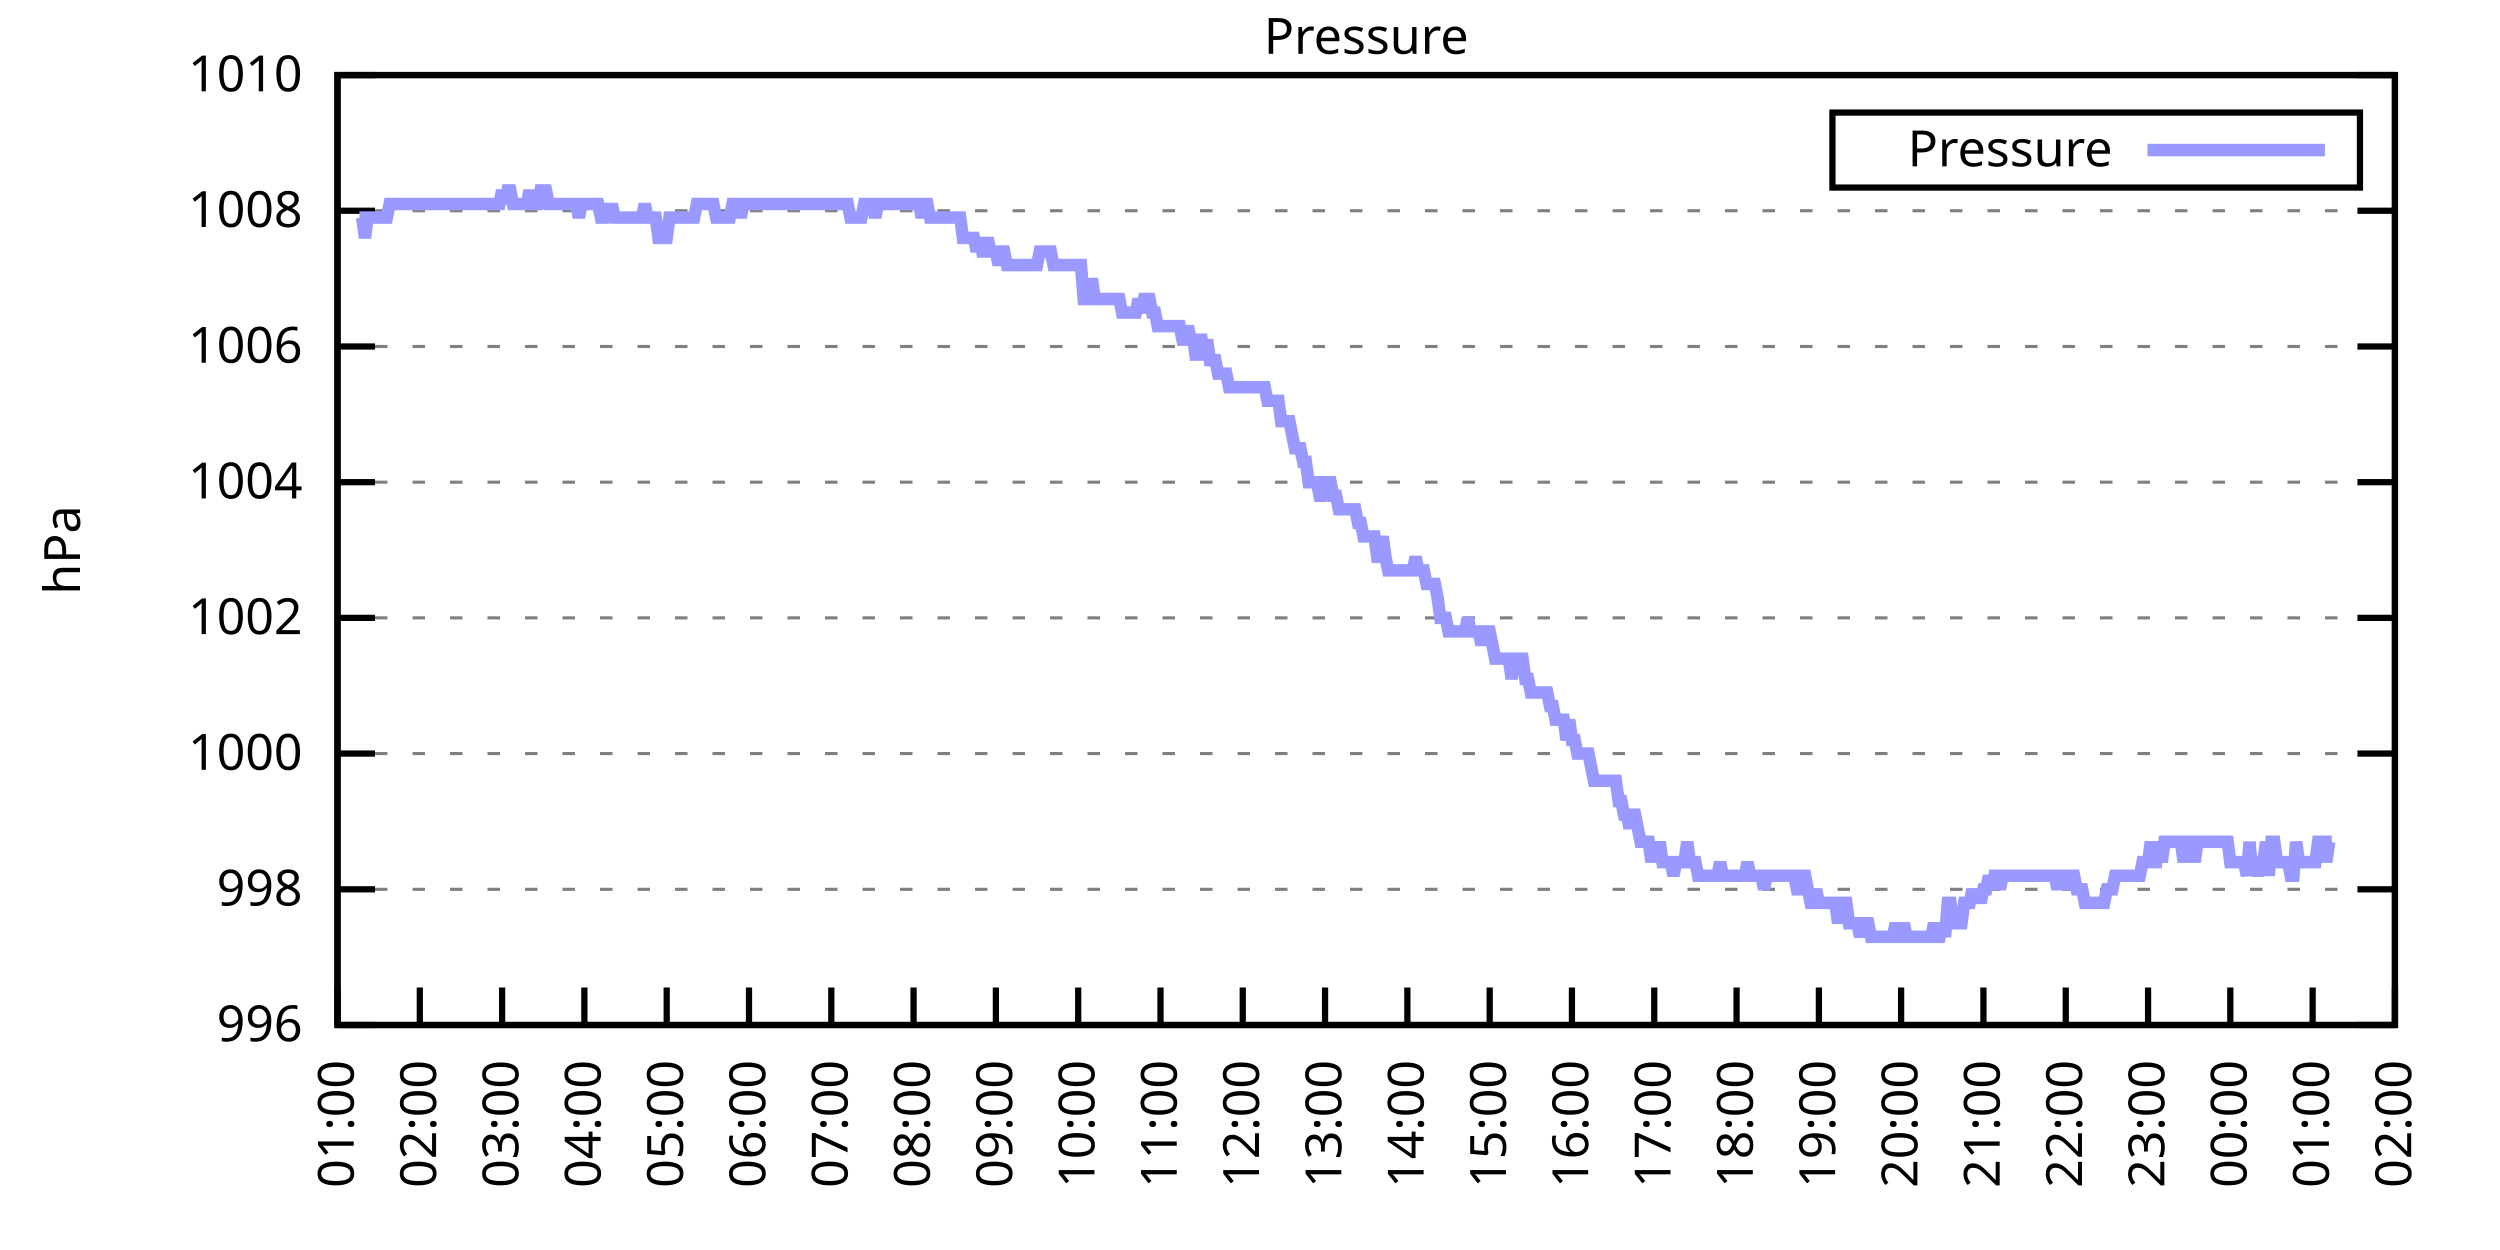
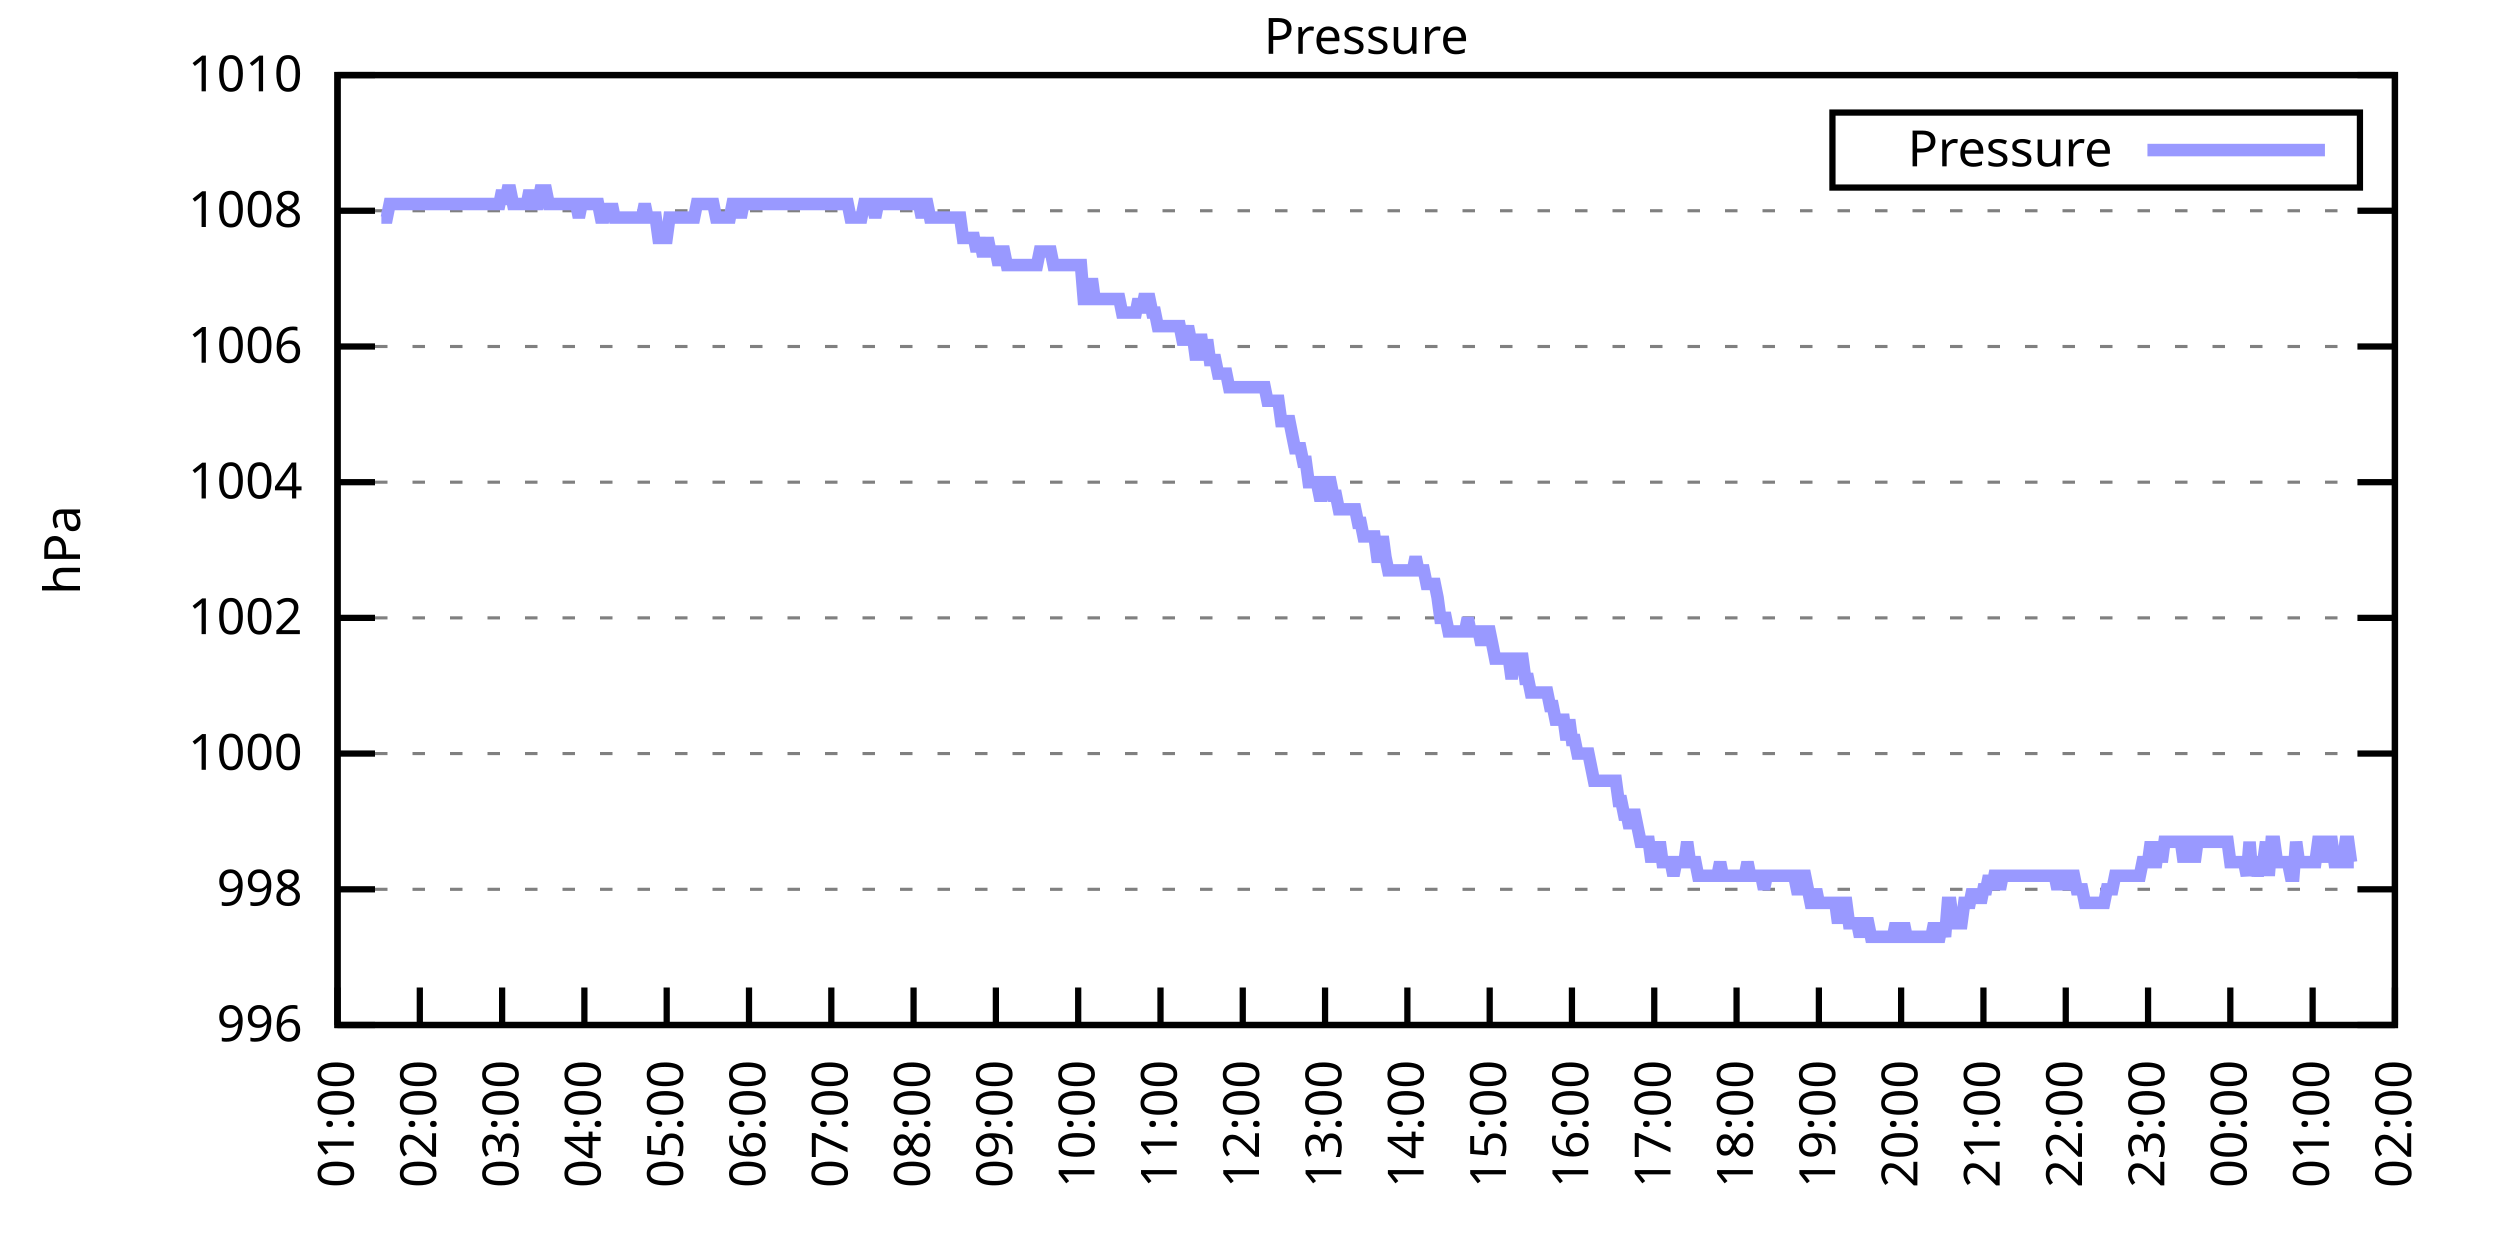
<svg xmlns="http://www.w3.org/2000/svg" xmlns:xlink="http://www.w3.org/1999/xlink" width="400" height="200" viewBox="0 0 400 200">
  <g id="gnuplot_canvas">
    <rect x="0" y="0" width="400" height="200" fill="none" />
    <defs>
      <circle id="gpDot" r="0.5" stroke-width="0.5" stroke="currentColor" />
      <path id="gpPt0" stroke-width="0.333" stroke="currentColor" d="M-1,0 h2 M0,-1 v2" />
      <path id="gpPt1" stroke-width="0.333" stroke="currentColor" d="M-1,-1 L1,1 M1,-1 L-1,1" />
      <path id="gpPt2" stroke-width="0.333" stroke="currentColor" d="M-1,0 L1,0 M0,-1 L0,1 M-1,-1 L1,1 M-1,1 L1,-1" />
      <rect id="gpPt3" stroke-width="0.333" stroke="currentColor" x="-1" y="-1" width="2" height="2" />
      <rect id="gpPt4" stroke-width="0.333" stroke="currentColor" fill="currentColor" x="-1" y="-1" width="2" height="2" />
      <circle id="gpPt5" stroke-width="0.333" stroke="currentColor" cx="0" cy="0" r="1" />
      <use xlink:href="#gpPt5" id="gpPt6" fill="currentColor" stroke="none" />
      <path id="gpPt7" stroke-width="0.333" stroke="currentColor" d="M0,-1.33 L-1.33,0.67 L1.33,0.67 z" />
      <use xlink:href="#gpPt7" id="gpPt8" fill="currentColor" stroke="none" />
      <use xlink:href="#gpPt7" id="gpPt9" stroke="currentColor" transform="rotate(180)" />
      <use xlink:href="#gpPt9" id="gpPt10" fill="currentColor" stroke="none" />
      <use xlink:href="#gpPt3" id="gpPt11" stroke="currentColor" transform="rotate(45)" />
      <use xlink:href="#gpPt11" id="gpPt12" fill="currentColor" stroke="none" />
      <path id="gpPt13" stroke-width="0.333" stroke="currentColor" d="M0,1.330 L1.265,0.411 L0.782,-1.067 L-0.782,-1.076 L-1.265,0.411 z" />
      <use xlink:href="#gpPt13" id="gpPt14" fill="currentColor" stroke="none" />
      <filter id="textbox" filterUnits="objectBoundingBox" x="0" y="0" height="1" width="1">
        <feFlood flood-color="white" flood-opacity="1" result="bgnd" />
        <feComposite in="SourceGraphic" in2="bgnd" operator="atop" />
      </filter>
      <filter id="greybox" filterUnits="objectBoundingBox" x="0" y="0" height="1" width="1">
        <feFlood flood-color="lightgrey" flood-opacity="1" result="grey" />
        <feComposite in="SourceGraphic" in2="grey" operator="atop" />
      </filter>
    </defs>
    <g fill="none" color="white" stroke="currentColor" stroke-width="1.00" stroke-linecap="butt" stroke-linejoin="miter">
</g>
    <g fill="none" color="black" stroke="currentColor" stroke-width="1.00" stroke-linecap="butt" stroke-linejoin="miter">
      <g stroke="none" shape-rendering="crispEdges">
        <polygon fill="rgb(255, 255, 255)" points="54.00,164.00 383.18,164.00 383.18,12.02 54.00,12.02 " />
      </g>
    </g>
    <g fill="none" color="black" stroke="currentColor" stroke-width="1.00" stroke-linecap="butt" stroke-linejoin="miter">
</g>
    <g fill="none" color="black" stroke="black" stroke-width="0.50" stroke-linecap="butt" stroke-linejoin="miter">
</g>
    <g fill="none" color="gray" stroke="currentColor" stroke-width="0.50" stroke-linecap="butt" stroke-linejoin="miter">
      <path stroke="gray" stroke-dasharray="2,4" class="gridline" d="M54.00,164.00 L383.19,164.00  " />
    </g>
    <g fill="none" color="gray" stroke="gray" stroke-width="1.00" stroke-linecap="butt" stroke-linejoin="miter">
</g>
    <g fill="none" color="black" stroke="currentColor" stroke-width="1.00" stroke-linecap="butt" stroke-linejoin="miter">
      <path stroke="black" d="M54.00,164.00 L60.00,164.00 M383.19,164.00 L377.19,164.00  " />
      <g transform="translate(48.40,166.60)" stroke="none" fill="black" font-family="Sans" font-size="8.00" text-anchor="end">
        <text>
          <tspan font-family="Sans"> 996</tspan>
        </text>
      </g>
    </g>
    <g fill="none" color="black" stroke="currentColor" stroke-width="1.00" stroke-linecap="butt" stroke-linejoin="miter">
</g>
    <g fill="none" color="black" stroke="black" stroke-width="0.50" stroke-linecap="butt" stroke-linejoin="miter">
</g>
    <g fill="none" color="gray" stroke="currentColor" stroke-width="0.50" stroke-linecap="butt" stroke-linejoin="miter">
      <path stroke="gray" stroke-dasharray="2,4" class="gridline" d="M54.00,142.29 L383.19,142.29  " />
    </g>
    <g fill="none" color="gray" stroke="gray" stroke-width="1.00" stroke-linecap="butt" stroke-linejoin="miter">
</g>
    <g fill="none" color="black" stroke="currentColor" stroke-width="1.00" stroke-linecap="butt" stroke-linejoin="miter">
      <path stroke="black" d="M54.00,142.29 L60.00,142.29 M383.19,142.29 L377.19,142.29  " />
      <g transform="translate(48.40,144.89)" stroke="none" fill="black" font-family="Sans" font-size="8.00" text-anchor="end">
        <text>
          <tspan font-family="Sans"> 998</tspan>
        </text>
      </g>
    </g>
    <g fill="none" color="black" stroke="currentColor" stroke-width="1.00" stroke-linecap="butt" stroke-linejoin="miter">
</g>
    <g fill="none" color="black" stroke="black" stroke-width="0.50" stroke-linecap="butt" stroke-linejoin="miter">
</g>
    <g fill="none" color="gray" stroke="currentColor" stroke-width="0.50" stroke-linecap="butt" stroke-linejoin="miter">
      <path stroke="gray" stroke-dasharray="2,4" class="gridline" d="M54.00,120.57 L383.19,120.57  " />
    </g>
    <g fill="none" color="gray" stroke="gray" stroke-width="1.00" stroke-linecap="butt" stroke-linejoin="miter">
</g>
    <g fill="none" color="black" stroke="currentColor" stroke-width="1.00" stroke-linecap="butt" stroke-linejoin="miter">
      <path stroke="black" d="M54.00,120.57 L60.00,120.57 M383.19,120.57 L377.19,120.57  " />
      <g transform="translate(48.40,123.17)" stroke="none" fill="black" font-family="Sans" font-size="8.00" text-anchor="end">
        <text>
          <tspan font-family="Sans"> 1000</tspan>
        </text>
      </g>
    </g>
    <g fill="none" color="black" stroke="currentColor" stroke-width="1.00" stroke-linecap="butt" stroke-linejoin="miter">
</g>
    <g fill="none" color="black" stroke="black" stroke-width="0.50" stroke-linecap="butt" stroke-linejoin="miter">
</g>
    <g fill="none" color="gray" stroke="currentColor" stroke-width="0.50" stroke-linecap="butt" stroke-linejoin="miter">
      <path stroke="gray" stroke-dasharray="2,4" class="gridline" d="M54.00,98.86 L383.19,98.86  " />
    </g>
    <g fill="none" color="gray" stroke="gray" stroke-width="1.00" stroke-linecap="butt" stroke-linejoin="miter">
</g>
    <g fill="none" color="black" stroke="currentColor" stroke-width="1.00" stroke-linecap="butt" stroke-linejoin="miter">
      <path stroke="black" d="M54.00,98.86 L60.00,98.86 M383.19,98.86 L377.19,98.86  " />
      <g transform="translate(48.40,101.46)" stroke="none" fill="black" font-family="Sans" font-size="8.00" text-anchor="end">
        <text>
          <tspan font-family="Sans"> 1002</tspan>
        </text>
      </g>
    </g>
    <g fill="none" color="black" stroke="currentColor" stroke-width="1.00" stroke-linecap="butt" stroke-linejoin="miter">
</g>
    <g fill="none" color="black" stroke="black" stroke-width="0.50" stroke-linecap="butt" stroke-linejoin="miter">
</g>
    <g fill="none" color="gray" stroke="currentColor" stroke-width="0.50" stroke-linecap="butt" stroke-linejoin="miter">
      <path stroke="gray" stroke-dasharray="2,4" class="gridline" d="M54.00,77.15 L383.19,77.15  " />
    </g>
    <g fill="none" color="gray" stroke="gray" stroke-width="1.00" stroke-linecap="butt" stroke-linejoin="miter">
</g>
    <g fill="none" color="black" stroke="currentColor" stroke-width="1.00" stroke-linecap="butt" stroke-linejoin="miter">
      <path stroke="black" d="M54.00,77.15 L60.00,77.15 M383.19,77.15 L377.19,77.15  " />
      <g transform="translate(48.40,79.75)" stroke="none" fill="black" font-family="Sans" font-size="8.00" text-anchor="end">
        <text>
          <tspan font-family="Sans"> 1004</tspan>
        </text>
      </g>
    </g>
    <g fill="none" color="black" stroke="currentColor" stroke-width="1.00" stroke-linecap="butt" stroke-linejoin="miter">
</g>
    <g fill="none" color="black" stroke="black" stroke-width="0.50" stroke-linecap="butt" stroke-linejoin="miter">
</g>
    <g fill="none" color="gray" stroke="currentColor" stroke-width="0.50" stroke-linecap="butt" stroke-linejoin="miter">
      <path stroke="gray" stroke-dasharray="2,4" class="gridline" d="M54.00,55.44 L383.19,55.44  " />
    </g>
    <g fill="none" color="gray" stroke="gray" stroke-width="1.00" stroke-linecap="butt" stroke-linejoin="miter">
</g>
    <g fill="none" color="black" stroke="currentColor" stroke-width="1.00" stroke-linecap="butt" stroke-linejoin="miter">
      <path stroke="black" d="M54.00,55.44 L60.00,55.44 M383.19,55.44 L377.19,55.44  " />
      <g transform="translate(48.40,58.04)" stroke="none" fill="black" font-family="Sans" font-size="8.00" text-anchor="end">
        <text>
          <tspan font-family="Sans"> 1006</tspan>
        </text>
      </g>
    </g>
    <g fill="none" color="black" stroke="currentColor" stroke-width="1.00" stroke-linecap="butt" stroke-linejoin="miter">
</g>
    <g fill="none" color="black" stroke="black" stroke-width="0.50" stroke-linecap="butt" stroke-linejoin="miter">
</g>
    <g fill="none" color="gray" stroke="currentColor" stroke-width="0.50" stroke-linecap="butt" stroke-linejoin="miter">
      <path stroke="gray" stroke-dasharray="2,4" class="gridline" d="M54.00,33.72 L383.19,33.72  " />
    </g>
    <g fill="none" color="gray" stroke="gray" stroke-width="1.00" stroke-linecap="butt" stroke-linejoin="miter">
</g>
    <g fill="none" color="black" stroke="currentColor" stroke-width="1.00" stroke-linecap="butt" stroke-linejoin="miter">
      <path stroke="black" d="M54.00,33.72 L60.00,33.72 M383.19,33.72 L377.19,33.72  " />
      <g transform="translate(48.40,36.32)" stroke="none" fill="black" font-family="Sans" font-size="8.00" text-anchor="end">
        <text>
          <tspan font-family="Sans"> 1008</tspan>
        </text>
      </g>
    </g>
    <g fill="none" color="black" stroke="currentColor" stroke-width="1.00" stroke-linecap="butt" stroke-linejoin="miter">
</g>
    <g fill="none" color="black" stroke="black" stroke-width="0.50" stroke-linecap="butt" stroke-linejoin="miter">
</g>
    <g fill="none" color="gray" stroke="currentColor" stroke-width="0.50" stroke-linecap="butt" stroke-linejoin="miter">
      <path stroke="gray" stroke-dasharray="2,4" class="gridline" d="M54.00,12.01 L383.19,12.01  " />
    </g>
    <g fill="none" color="gray" stroke="gray" stroke-width="1.00" stroke-linecap="butt" stroke-linejoin="miter">
</g>
    <g fill="none" color="black" stroke="currentColor" stroke-width="1.00" stroke-linecap="butt" stroke-linejoin="miter">
      <path stroke="black" d="M54.00,12.01 L60.00,12.01 M383.19,12.01 L377.19,12.01  " />
      <g transform="translate(48.40,14.61)" stroke="none" fill="black" font-family="Sans" font-size="8.00" text-anchor="end">
        <text>
          <tspan font-family="Sans"> 1010</tspan>
        </text>
      </g>
    </g>
    <g fill="none" color="black" stroke="currentColor" stroke-width="1.00" stroke-linecap="butt" stroke-linejoin="miter">
      <path stroke="black" d="M54.00,164.00 L54.00,158.00  " />
      <g transform="translate(56.60,169.60) rotate(270.00)" stroke="none" fill="black" font-family="Sans" font-size="8.00" text-anchor="end">
        <text>
          <tspan font-family="Sans">01:00</tspan>
        </text>
      </g>
    </g>
    <g fill="none" color="black" stroke="currentColor" stroke-width="1.00" stroke-linecap="butt" stroke-linejoin="miter">
      <path stroke="black" d="M67.17,164.00 L67.17,158.00  " />
      <g transform="translate(69.77,169.60) rotate(270.00)" stroke="none" fill="black" font-family="Sans" font-size="8.00" text-anchor="end">
        <text>
          <tspan font-family="Sans">02:00</tspan>
        </text>
      </g>
    </g>
    <g fill="none" color="black" stroke="currentColor" stroke-width="1.00" stroke-linecap="butt" stroke-linejoin="miter">
      <path stroke="black" d="M80.34,164.00 L80.34,158.00  " />
      <g transform="translate(82.94,169.60) rotate(270.00)" stroke="none" fill="black" font-family="Sans" font-size="8.00" text-anchor="end">
        <text>
          <tspan font-family="Sans">03:00</tspan>
        </text>
      </g>
    </g>
    <g fill="none" color="black" stroke="currentColor" stroke-width="1.00" stroke-linecap="butt" stroke-linejoin="miter">
      <path stroke="black" d="M93.50,164.00 L93.50,158.00  " />
      <g transform="translate(96.10,169.60) rotate(270.00)" stroke="none" fill="black" font-family="Sans" font-size="8.00" text-anchor="end">
        <text>
          <tspan font-family="Sans">04:00</tspan>
        </text>
      </g>
    </g>
    <g fill="none" color="black" stroke="currentColor" stroke-width="1.00" stroke-linecap="butt" stroke-linejoin="miter">
      <path stroke="black" d="M106.67,164.00 L106.67,158.00  " />
      <g transform="translate(109.27,169.60) rotate(270.00)" stroke="none" fill="black" font-family="Sans" font-size="8.00" text-anchor="end">
        <text>
          <tspan font-family="Sans">05:00</tspan>
        </text>
      </g>
    </g>
    <g fill="none" color="black" stroke="currentColor" stroke-width="1.00" stroke-linecap="butt" stroke-linejoin="miter">
      <path stroke="black" d="M119.84,164.00 L119.84,158.00  " />
      <g transform="translate(122.44,169.60) rotate(270.00)" stroke="none" fill="black" font-family="Sans" font-size="8.00" text-anchor="end">
        <text>
          <tspan font-family="Sans">06:00</tspan>
        </text>
      </g>
    </g>
    <g fill="none" color="black" stroke="currentColor" stroke-width="1.00" stroke-linecap="butt" stroke-linejoin="miter">
      <path stroke="black" d="M133.01,164.00 L133.01,158.00  " />
      <g transform="translate(135.61,169.60) rotate(270.00)" stroke="none" fill="black" font-family="Sans" font-size="8.00" text-anchor="end">
        <text>
          <tspan font-family="Sans">07:00</tspan>
        </text>
      </g>
    </g>
    <g fill="none" color="black" stroke="currentColor" stroke-width="1.00" stroke-linecap="butt" stroke-linejoin="miter">
      <path stroke="black" d="M146.17,164.00 L146.17,158.00  " />
      <g transform="translate(148.77,169.60) rotate(270.00)" stroke="none" fill="black" font-family="Sans" font-size="8.00" text-anchor="end">
        <text>
          <tspan font-family="Sans">08:00</tspan>
        </text>
      </g>
    </g>
    <g fill="none" color="black" stroke="currentColor" stroke-width="1.00" stroke-linecap="butt" stroke-linejoin="miter">
      <path stroke="black" d="M159.34,164.00 L159.34,158.00  " />
      <g transform="translate(161.94,169.60) rotate(270.00)" stroke="none" fill="black" font-family="Sans" font-size="8.00" text-anchor="end">
        <text>
          <tspan font-family="Sans">09:00</tspan>
        </text>
      </g>
    </g>
    <g fill="none" color="black" stroke="currentColor" stroke-width="1.00" stroke-linecap="butt" stroke-linejoin="miter">
      <path stroke="black" d="M172.51,164.00 L172.51,158.00  " />
      <g transform="translate(175.11,169.60) rotate(270.00)" stroke="none" fill="black" font-family="Sans" font-size="8.00" text-anchor="end">
        <text>
          <tspan font-family="Sans">10:00</tspan>
        </text>
      </g>
    </g>
    <g fill="none" color="black" stroke="currentColor" stroke-width="1.00" stroke-linecap="butt" stroke-linejoin="miter">
      <path stroke="black" d="M185.68,164.00 L185.68,158.00  " />
      <g transform="translate(188.28,169.60) rotate(270.00)" stroke="none" fill="black" font-family="Sans" font-size="8.00" text-anchor="end">
        <text>
          <tspan font-family="Sans">11:00</tspan>
        </text>
      </g>
    </g>
    <g fill="none" color="black" stroke="currentColor" stroke-width="1.00" stroke-linecap="butt" stroke-linejoin="miter">
      <path stroke="black" d="M198.84,164.00 L198.84,158.00  " />
      <g transform="translate(201.44,169.60) rotate(270.00)" stroke="none" fill="black" font-family="Sans" font-size="8.00" text-anchor="end">
        <text>
          <tspan font-family="Sans">12:00</tspan>
        </text>
      </g>
    </g>
    <g fill="none" color="black" stroke="currentColor" stroke-width="1.00" stroke-linecap="butt" stroke-linejoin="miter">
      <path stroke="black" d="M212.01,164.00 L212.01,158.00  " />
      <g transform="translate(214.61,169.60) rotate(270.00)" stroke="none" fill="black" font-family="Sans" font-size="8.00" text-anchor="end">
        <text>
          <tspan font-family="Sans">13:00</tspan>
        </text>
      </g>
    </g>
    <g fill="none" color="black" stroke="currentColor" stroke-width="1.00" stroke-linecap="butt" stroke-linejoin="miter">
      <path stroke="black" d="M225.18,164.00 L225.18,158.00  " />
      <g transform="translate(227.78,169.60) rotate(270.00)" stroke="none" fill="black" font-family="Sans" font-size="8.00" text-anchor="end">
        <text>
          <tspan font-family="Sans">14:00</tspan>
        </text>
      </g>
    </g>
    <g fill="none" color="black" stroke="currentColor" stroke-width="1.00" stroke-linecap="butt" stroke-linejoin="miter">
      <path stroke="black" d="M238.35,164.00 L238.35,158.00  " />
      <g transform="translate(240.95,169.60) rotate(270.00)" stroke="none" fill="black" font-family="Sans" font-size="8.00" text-anchor="end">
        <text>
          <tspan font-family="Sans">15:00</tspan>
        </text>
      </g>
    </g>
    <g fill="none" color="black" stroke="currentColor" stroke-width="1.00" stroke-linecap="butt" stroke-linejoin="miter">
      <path stroke="black" d="M251.51,164.00 L251.51,158.00  " />
      <g transform="translate(254.11,169.60) rotate(270.00)" stroke="none" fill="black" font-family="Sans" font-size="8.00" text-anchor="end">
        <text>
          <tspan font-family="Sans">16:00</tspan>
        </text>
      </g>
    </g>
    <g fill="none" color="black" stroke="currentColor" stroke-width="1.00" stroke-linecap="butt" stroke-linejoin="miter">
      <path stroke="black" d="M264.68,164.00 L264.68,158.00  " />
      <g transform="translate(267.28,169.60) rotate(270.00)" stroke="none" fill="black" font-family="Sans" font-size="8.00" text-anchor="end">
        <text>
          <tspan font-family="Sans">17:00</tspan>
        </text>
      </g>
    </g>
    <g fill="none" color="black" stroke="currentColor" stroke-width="1.00" stroke-linecap="butt" stroke-linejoin="miter">
      <path stroke="black" d="M277.85,164.00 L277.85,158.00  " />
      <g transform="translate(280.45,169.60) rotate(270.00)" stroke="none" fill="black" font-family="Sans" font-size="8.00" text-anchor="end">
        <text>
          <tspan font-family="Sans">18:00</tspan>
        </text>
      </g>
    </g>
    <g fill="none" color="black" stroke="currentColor" stroke-width="1.00" stroke-linecap="butt" stroke-linejoin="miter">
      <path stroke="black" d="M291.02,164.00 L291.02,158.00  " />
      <g transform="translate(293.62,169.60) rotate(270.00)" stroke="none" fill="black" font-family="Sans" font-size="8.00" text-anchor="end">
        <text>
          <tspan font-family="Sans">19:00</tspan>
        </text>
      </g>
    </g>
    <g fill="none" color="black" stroke="currentColor" stroke-width="1.00" stroke-linecap="butt" stroke-linejoin="miter">
      <path stroke="black" d="M304.18,164.00 L304.18,158.00  " />
      <g transform="translate(306.78,169.60) rotate(270.00)" stroke="none" fill="black" font-family="Sans" font-size="8.00" text-anchor="end">
        <text>
          <tspan font-family="Sans">20:00</tspan>
        </text>
      </g>
    </g>
    <g fill="none" color="black" stroke="currentColor" stroke-width="1.00" stroke-linecap="butt" stroke-linejoin="miter">
      <path stroke="black" d="M317.35,164.00 L317.35,158.00  " />
      <g transform="translate(319.95,169.60) rotate(270.00)" stroke="none" fill="black" font-family="Sans" font-size="8.00" text-anchor="end">
        <text>
          <tspan font-family="Sans">21:00</tspan>
        </text>
      </g>
    </g>
    <g fill="none" color="black" stroke="currentColor" stroke-width="1.00" stroke-linecap="butt" stroke-linejoin="miter">
      <path stroke="black" d="M330.52,164.00 L330.52,158.00  " />
      <g transform="translate(333.12,169.60) rotate(270.00)" stroke="none" fill="black" font-family="Sans" font-size="8.00" text-anchor="end">
        <text>
          <tspan font-family="Sans">22:00</tspan>
        </text>
      </g>
    </g>
    <g fill="none" color="black" stroke="currentColor" stroke-width="1.00" stroke-linecap="butt" stroke-linejoin="miter">
      <path stroke="black" d="M343.69,164.00 L343.69,158.00  " />
      <g transform="translate(346.29,169.60) rotate(270.00)" stroke="none" fill="black" font-family="Sans" font-size="8.00" text-anchor="end">
        <text>
          <tspan font-family="Sans">23:00</tspan>
        </text>
      </g>
    </g>
    <g fill="none" color="black" stroke="currentColor" stroke-width="1.00" stroke-linecap="butt" stroke-linejoin="miter">
      <path stroke="black" d="M356.85,164.00 L356.85,158.00  " />
      <g transform="translate(359.45,169.60) rotate(270.00)" stroke="none" fill="black" font-family="Sans" font-size="8.00" text-anchor="end">
        <text>
          <tspan font-family="Sans">00:00</tspan>
        </text>
      </g>
    </g>
    <g fill="none" color="black" stroke="currentColor" stroke-width="1.00" stroke-linecap="butt" stroke-linejoin="miter">
      <path stroke="black" d="M370.02,164.00 L370.02,158.00  " />
      <g transform="translate(372.62,169.60) rotate(270.00)" stroke="none" fill="black" font-family="Sans" font-size="8.00" text-anchor="end">
        <text>
          <tspan font-family="Sans">01:00</tspan>
        </text>
      </g>
    </g>
    <g fill="none" color="black" stroke="currentColor" stroke-width="1.00" stroke-linecap="butt" stroke-linejoin="miter">
      <path stroke="black" d="M383.19,164.00 L383.19,158.00  " />
      <g transform="translate(385.79,169.60) rotate(270.00)" stroke="none" fill="black" font-family="Sans" font-size="8.00" text-anchor="end">
        <text>
          <tspan font-family="Sans">02:00</tspan>
        </text>
      </g>
    </g>
    <g fill="none" color="black" stroke="currentColor" stroke-width="1.00" stroke-linecap="butt" stroke-linejoin="miter">
</g>
    <g fill="none" color="black" stroke="currentColor" stroke-width="1.00" stroke-linecap="butt" stroke-linejoin="miter">
      <path stroke="black" d="M54.00,12.01 L54.00,164.00 L383.19,164.00 L383.19,12.01 L54.00,12.01 Z  " />
    </g>
    <g fill="none" color="black" stroke="currentColor" stroke-width="1.00" stroke-linecap="butt" stroke-linejoin="miter">
</g>
    <g fill="none" color="black" stroke="currentColor" stroke-width="1.00" stroke-linecap="butt" stroke-linejoin="miter">
      <path stroke="black" d="M293.19,30.01 L293.19,18.01 L377.59,18.01 L377.59,30.01 L293.19,30.01 Z  " />
    </g>
    <g id="Pressure_plot_1">
      <g fill="none" color="white" stroke="black" stroke-width="2.00" stroke-linecap="butt" stroke-linejoin="miter">
</g>
      <g fill="none" color="black" stroke="currentColor" stroke-width="2.00" stroke-linecap="butt" stroke-linejoin="miter">
        <g transform="translate(337.99,26.61)" stroke="none" fill="black" font-family="Sans" font-size="8.00" text-anchor="end">
          <text>
            <tspan font-family="Sans">Pressure</tspan>
          </text>
        </g>
      </g>
      <g fill="none" color="black" stroke="currentColor" stroke-width="2.00" stroke-linecap="butt" stroke-linejoin="miter">
-         <path stroke="rgb(153, 153, 255)" d="M343.59,24.01 L371.99,24.01 M57.51,34.81 L57.95,34.81 L58.39,38.07 L58.83,34.81 L59.27,34.81 L59.71,34.81   L60.14,34.81 L60.58,34.81 L61.02,34.81 L61.46,34.81 L61.90,34.81 L62.34,32.64 L62.78,32.64 L63.22,32.64   L63.66,32.64 L64.10,32.64 L64.53,32.64 L64.97,32.64 L65.41,32.64 L65.85,32.64 L66.29,32.64 L66.73,32.64   L67.17,32.64 L67.61,32.64 L68.05,32.64 L68.48,32.64 L68.92,32.64 L69.36,32.64 L69.80,32.64 L70.24,32.64   L70.68,32.64 L71.12,32.64 L71.56,32.64 L72.00,32.64 L72.43,32.64 L72.87,32.64 L73.31,32.64 L73.75,32.64   L74.19,32.64 L74.63,32.64 L75.07,32.64 L75.51,32.64 L75.95,32.64 L76.38,32.64 L76.82,32.64 L77.26,32.64   L77.70,32.64 L78.14,32.64 L78.58,32.64 L79.02,32.64 L79.46,32.64 L79.90,32.64 L80.34,30.47 L80.77,32.64   L81.21,30.47 L81.65,30.47 L82.09,32.64 L82.53,32.64 L82.97,32.64 L83.41,32.64 L83.85,32.64 L84.29,32.64   L84.72,30.47 L85.16,32.64 L85.60,32.64 L86.04,32.64 L86.48,30.47 L86.92,30.47 L87.36,30.47 L87.80,32.64   L88.24,32.64 L88.67,32.64 L89.11,32.64 L89.55,32.64 L89.99,32.64 L90.43,32.64 L90.87,32.64 L91.31,32.64   L91.75,32.64 L92.19,32.64 L92.62,34.81 L93.06,32.64 L93.50,32.64 L93.94,32.64 L94.38,32.64 L94.82,32.64   L95.26,32.64 L95.70,32.64 L96.14,34.81 L96.58,34.81 L97.01,32.64 L97.45,34.81 L97.89,32.64 L98.33,34.81   L98.77,34.81 L99.21,34.81 L99.65,34.81 L100.09,34.81 L100.53,34.81 L100.96,34.81 L101.40,34.81 L101.84,34.81   L102.28,34.81 L102.72,34.81 L103.16,32.64 L103.60,34.81 L104.04,34.81 L104.48,34.81 L104.91,34.81 L105.35,38.07   L105.79,38.07 L106.23,38.07 L106.67,38.07 L107.11,34.81 L107.55,34.81 L107.99,34.81 L108.43,34.81 L108.87,34.81   L109.30,34.81 L109.74,34.81 L110.18,34.81 L110.62,34.81 L111.06,34.81 L111.50,32.64 L111.94,32.64 L112.38,32.64   L112.82,32.64 L113.25,32.64 L113.69,32.64 L114.13,32.64 L114.57,34.81 L115.01,34.81 L115.45,34.81 L115.89,34.81   L116.33,34.81 L116.77,34.81 L117.20,32.64 L117.64,32.64 L118.08,32.64 L118.52,34.81 L118.96,32.64 L119.40,32.64   L119.84,32.64 L120.28,32.64 L120.72,32.64 L121.15,32.64 L121.59,32.64 L122.03,32.64 L122.47,32.64 L122.91,32.64   L123.35,32.64 L123.79,32.64 L124.23,32.64 L124.67,32.64 L125.11,32.64 L125.54,32.64 L125.98,32.64 L126.42,32.64   L126.86,32.64 L127.30,32.64 L127.74,32.64 L128.18,32.64 L128.62,32.64 L129.06,32.64 L129.49,32.64 L129.93,32.64   L130.37,32.64 L130.81,32.64 L131.25,32.64 L131.69,32.64 L132.13,32.64 L132.57,32.64 L133.01,32.64 L133.44,32.64   L133.88,32.64 L134.32,32.64 L134.76,32.64 L135.20,32.64 L135.64,32.64 L136.08,34.81 L136.52,34.81 L136.96,34.81   L137.39,34.81 L137.83,34.81 L138.27,32.64 L138.71,32.64 L139.15,32.64 L139.59,32.64 L140.03,34.81 L140.47,32.64   L140.91,32.64 L141.35,32.64 L141.78,32.64 L142.22,32.64 L142.66,32.64 L143.10,32.64 L143.54,32.64 L143.98,32.64   L144.42,32.64 L144.86,32.64 L145.30,32.64 L145.73,32.64 L146.17,32.64 L146.61,32.64 L147.05,32.64 L147.49,34.81   L147.93,32.64 L148.37,32.64 L148.81,34.81 L149.25,34.81 L149.68,34.81 L150.12,34.81 L150.56,34.81 L151.00,34.81   L151.44,34.81 L151.88,34.81 L152.32,34.81 L152.76,34.81 L153.20,34.81 L153.63,34.81 L154.07,38.07 L154.51,38.07   L154.95,38.07 L155.39,38.07 L155.83,38.07 L156.27,40.24 L156.71,38.07 L157.15,40.24 L157.59,40.24 L158.02,38.07   L158.46,40.24 L158.90,40.24 L159.34,40.24 L159.78,42.41 L160.22,40.24 L160.66,40.24 L161.10,42.41 L161.54,42.41   L161.97,42.41 L162.41,42.41 L162.85,42.41 L163.29,42.41 L163.73,42.41 L164.17,42.41 L164.61,42.41 L165.05,42.41   L165.49,42.41 L165.92,42.41 L166.36,40.24 L166.80,40.24 L167.24,40.24 L167.68,40.24 L168.12,40.24 L168.56,42.41   L169.00,42.41 L169.44,42.41 L169.87,42.41 L170.31,42.41 L170.75,42.41 L171.19,42.41 L171.63,42.41 L172.07,42.41   L172.51,42.41 L172.95,42.41 L173.39,47.84 L173.83,47.84 L174.26,47.84 L174.70,44.58 L175.14,47.84 L175.58,47.84   L176.02,47.84 L176.46,47.84 L176.90,47.84 L177.34,47.84 L177.78,47.84 L178.21,47.84 L178.65,47.84 L179.09,47.84   L179.53,50.01 L179.97,50.01 L180.41,50.01 L180.85,50.01 L181.29,50.01 L181.73,50.01 L182.16,47.84 L182.60,50.01   L183.04,47.84 L183.48,47.84 L183.92,47.84 L184.36,50.01 L184.80,50.01 L185.24,52.18 L185.68,52.18 L186.11,52.18   L186.55,52.18 L186.99,52.18 L187.43,52.18 L187.87,52.18 L188.31,52.18 L188.75,52.18 L189.19,54.35 L189.63,54.35   L190.07,52.18 L190.50,54.35 L190.94,54.35 L191.38,57.61 L191.82,54.35 L192.26,54.35 L192.70,57.61 L193.14,54.35   L193.58,57.61 L194.02,57.61 L194.45,57.61 L194.89,59.78 L195.33,59.78 L195.77,59.78 L196.21,59.78 L196.65,61.95   L197.09,61.95 L197.53,61.95 L197.97,61.95 L198.40,61.95 L198.84,61.95 L199.28,61.95 L199.72,61.95 L200.16,61.95   L200.60,61.95 L201.04,61.95 L201.48,61.95 L201.92,61.95 L202.35,61.95 L202.79,64.12 L203.23,64.12 L203.67,64.12   L204.11,64.12 L204.55,64.12 L204.99,67.38 L205.43,67.38 L205.87,67.38 L206.31,67.38 L206.74,69.55 L207.18,71.72   L207.62,71.72 L208.06,71.72 L208.50,73.89 L208.94,73.89 L209.38,77.15 L209.82,77.15 L210.26,77.15 L210.69,77.15   L211.13,79.32 L211.57,79.32 L212.01,77.15 L212.45,77.15 L212.89,77.15 L213.33,79.32 L213.77,79.32 L214.21,81.49   L214.64,81.49 L215.08,81.49 L215.52,81.49 L215.96,81.49 L216.40,81.49 L216.84,81.49 L217.28,83.66 L217.72,83.66   L218.16,85.83 L218.60,85.83 L219.03,85.83 L219.47,85.83 L219.91,85.83 L220.35,89.09 L220.79,89.09 L221.23,85.83   L221.67,89.09 L222.11,91.26 L222.55,91.26 L222.98,91.26 L223.42,91.26 L223.86,91.26 L224.30,91.26 L224.74,91.26   L225.18,91.26 L225.62,91.26 L226.06,91.26 L226.50,89.09 L226.93,91.26 L227.37,91.26 L227.81,91.26 L228.25,93.43   L228.69,93.43 L229.13,93.43 L229.57,93.43 L230.01,95.60 L230.45,98.86 L230.88,98.86 L231.32,98.86 L231.76,101.03   L232.20,101.03 L232.64,101.03 L233.08,101.03 L233.52,101.03 L233.96,101.03 L234.40,101.03 L234.84,98.86 L235.27,101.03   L235.71,101.03 L236.15,101.03 L236.59,101.03 L237.03,103.20 L237.47,101.03 L237.91,101.03 L238.35,101.03 L238.79,103.20   L239.22,105.38 L239.66,105.38 L240.10,105.38 L240.54,105.38 L240.98,105.38 L241.42,105.38 L241.86,108.63 L242.30,105.38   L242.74,105.38 L243.17,105.38 L243.61,105.38 L244.05,108.63 L244.49,108.63 L244.93,110.80 L245.37,110.80 L245.81,110.80   L246.25,110.80 L246.69,110.80 L247.12,110.80 L247.56,110.80 L248.00,112.97 L248.44,112.97 L248.88,115.15 L249.32,115.15   L249.76,115.15 L250.20,115.15 L250.64,118.40 L251.08,115.15 L251.51,118.40 L251.95,118.40 L252.39,120.57 L252.83,120.57   L253.27,120.57 L253.71,120.57 L254.15,120.57 L254.59,122.75 L255.03,124.92 L255.46,124.92 L255.90,124.92 L256.34,124.92   L256.78,124.92 L257.22,124.92 L257.66,124.92 L258.10,124.92 L258.54,124.92 L258.98,128.17 L259.41,128.17 L259.85,130.35   L260.29,130.35 L260.73,132.52 L261.17,130.35 L261.61,130.35 L262.05,132.52 L262.49,134.69 L262.93,134.69 L263.36,134.69   L263.80,134.69 L264.24,137.94 L264.68,134.69 L265.12,137.94 L265.56,134.69 L266.00,137.94 L266.44,137.94 L266.88,137.94   L267.32,137.94 L267.75,140.12 L268.19,137.94 L268.63,137.94 L269.07,137.94 L269.51,137.94 L269.95,134.69 L270.39,137.94   L270.83,137.94 L271.27,137.94 L271.70,140.12 L272.14,140.12 L272.58,140.12 L273.02,140.12 L273.46,140.12 L273.90,140.12   L274.34,140.12 L274.78,140.12 L275.22,137.94 L275.65,140.12 L276.09,140.12 L276.53,140.12 L276.97,140.12 L277.41,140.12   L277.85,140.12 L278.29,140.12 L278.73,140.12 L279.17,140.12 L279.60,137.94 L280.04,140.12 L280.48,140.12 L280.92,140.12   L281.36,140.12 L281.80,140.12 L282.24,142.29 L282.68,140.12 L283.12,140.12 L283.56,140.12 L283.99,140.12 L284.43,140.12   L284.87,140.12 L285.31,140.12 L285.75,140.12 L286.19,140.12 L286.63,140.12 L287.07,140.12 L287.51,142.29 L287.94,142.29   L288.38,140.12 L288.82,140.12 L289.26,142.29 L289.70,144.46 L290.14,144.46 L290.58,142.29 L291.02,144.46 L291.46,144.46   L291.89,144.46 L292.33,144.46 L292.77,144.46 L293.21,144.46 L293.65,144.46 L294.09,147.72 L294.53,144.46 L294.97,144.46   L295.41,144.46 L295.84,147.72 L296.28,147.72 L296.72,147.72 L297.16,147.72 L297.60,149.89 L298.04,147.72 L298.48,147.72   L298.92,147.72 L299.36,149.89 L299.80,149.89 L300.23,149.89 L300.67,149.89 L301.11,149.89 L301.55,149.89 L301.99,149.89   L302.43,149.89 L302.87,149.89 L303.31,147.72 L303.75,149.89 L304.18,149.89 L304.62,147.72 L305.06,149.89 L305.50,149.89   L305.94,149.89 L306.38,149.89 L306.82,149.89 L307.26,149.89 L307.70,149.89 L308.13,149.89 L308.57,149.89 L309.01,149.89   L309.45,147.72 L309.89,149.89 L310.33,149.89 L310.77,147.72 L311.21,149.89 L311.65,144.46 L312.08,144.46 L312.52,147.72   L312.96,147.72 L313.40,147.72 L313.84,147.72 L314.28,144.46 L314.72,144.46 L315.16,144.46 L315.60,142.29 L316.04,144.46   L316.47,142.29 L316.91,144.46 L317.35,142.29 L317.79,142.29 L318.23,140.12 L318.67,142.29 L319.11,140.12 L319.55,140.12   L319.99,142.29 L320.42,140.12 L320.86,140.12 L321.30,140.12 L321.74,140.12 L322.18,140.12 L322.62,140.12 L323.06,140.12   L323.50,140.12 L323.94,140.12 L324.37,140.12 L324.81,140.12 L325.25,140.12 L325.69,140.12 L326.13,140.12 L326.57,140.12   L327.01,140.12 L327.45,140.12 L327.89,140.12 L328.33,140.12 L328.76,140.12 L329.20,142.29 L329.64,140.12 L330.08,140.12   L330.52,142.29 L330.96,140.12 L331.40,140.12 L331.84,140.12 L332.28,142.29 L332.71,142.29 L333.15,142.29 L333.59,144.46   L334.03,144.46 L334.47,144.46 L334.91,144.46 L335.35,144.46 L335.79,144.46 L336.23,144.46 L336.66,144.46 L337.10,142.29   L337.54,142.29 L337.98,142.29 L338.42,140.12 L338.86,140.12 L339.30,140.12 L339.74,140.12 L340.18,140.12 L340.61,140.12   L341.05,140.12 L341.49,140.12 L341.93,140.12 L342.37,140.12 L342.81,137.94 L343.25,137.94 L343.69,137.94 L344.13,134.69   L344.57,137.94 L345.00,137.94 L345.44,134.69 L345.88,137.94 L346.32,134.69 L346.76,134.69 L347.20,134.69 L347.64,134.69   L348.08,134.69 L348.52,134.69 L348.95,134.69 L349.39,137.94 L349.83,134.69 L350.27,134.69 L350.71,134.69 L351.15,137.94   L351.59,134.69 L352.03,134.69 L352.47,134.69 L352.90,134.69 L353.34,134.69 L353.78,134.69 L354.22,134.69 L354.66,134.69   L355.10,134.69 L355.54,134.69 L355.98,134.69 L356.42,134.69 L356.85,137.94 L357.29,137.94 L357.73,137.94 L358.17,137.94   L358.61,137.94 L359.05,137.94 L359.49,140.12 L359.93,134.69 L360.37,140.12 L360.81,137.94 L361.24,140.12 L361.68,137.94   L362.12,137.94 L362.56,134.69 L363.00,140.12 L363.44,134.69 L363.88,134.69 L364.32,137.94 L364.76,137.94 L365.19,137.94   L365.63,137.94 L366.07,137.94 L366.51,140.12 L366.95,140.12 L367.39,134.69 L367.83,137.94 L368.27,137.94 L368.71,137.94   L369.14,137.94 L369.58,137.94 L370.02,137.94 L370.46,137.94 L370.90,134.69 L371.34,134.69 L371.78,134.69 L372.22,137.94   L372.66,134.69 L373.09,134.69  " />
+         <path stroke="rgb(153, 153, 255)" d="M343.59,24.01 L371.99,24.01 M61.02,34.81 L61.46,34.81 L61.90,34.81 L62.34,32.64 L62.78,32.64 L63.22,32.64   L63.66,32.64 L64.10,32.64 L64.53,32.64 L64.97,32.64 L65.41,32.64 L65.85,32.64 L66.29,32.64 L66.73,32.64   L67.17,32.64 L67.61,32.64 L68.05,32.64 L68.48,32.64 L68.92,32.64 L69.36,32.64 L69.80,32.64 L70.24,32.64   L70.68,32.64 L71.12,32.64 L71.56,32.64 L72.00,32.64 L72.43,32.64 L72.87,32.64 L73.31,32.64 L73.75,32.64   L74.19,32.64 L74.63,32.64 L75.07,32.64 L75.51,32.64 L75.95,32.64 L76.38,32.64 L76.82,32.64 L77.26,32.64   L77.70,32.64 L78.14,32.64 L78.58,32.64 L79.02,32.64 L79.46,32.64 L79.90,32.64 L80.34,30.47 L80.77,32.64   L81.21,30.47 L81.65,30.47 L82.09,32.64 L82.53,32.64 L82.97,32.64 L83.41,32.64 L83.85,32.64 L84.29,32.64   L84.72,30.47 L85.16,32.64 L85.60,32.64 L86.04,32.64 L86.48,30.47 L86.92,30.47 L87.36,30.47 L87.80,32.64   L88.24,32.64 L88.67,32.64 L89.11,32.64 L89.55,32.64 L89.99,32.64 L90.43,32.64 L90.87,32.64 L91.31,32.64   L91.75,32.64 L92.19,32.64 L92.62,34.81 L93.06,32.64 L93.50,32.64 L93.94,32.64 L94.38,32.64 L94.82,32.64   L95.26,32.64 L95.70,32.64 L96.14,34.81 L96.58,34.81 L97.01,32.64 L97.45,34.81 L97.89,32.64 L98.33,34.81   L98.77,34.81 L99.21,34.81 L99.65,34.81 L100.09,34.81 L100.53,34.81 L100.96,34.81 L101.40,34.81 L101.84,34.81   L102.28,34.81 L102.72,34.81 L103.16,32.64 L103.60,34.81 L104.04,34.81 L104.48,34.81 L104.91,34.81 L105.35,38.07   L105.79,38.07 L106.23,38.07 L106.67,38.07 L107.11,34.81 L107.55,34.81 L107.99,34.81 L108.43,34.81 L108.87,34.81   L109.30,34.81 L109.74,34.81 L110.18,34.81 L110.62,34.81 L111.06,34.81 L111.50,32.64 L111.94,32.64 L112.38,32.64   L112.82,32.64 L113.25,32.64 L113.69,32.64 L114.13,32.64 L114.57,34.81 L115.01,34.81 L115.45,34.81 L115.89,34.81   L116.33,34.81 L116.77,34.81 L117.20,32.64 L117.64,32.64 L118.08,32.64 L118.52,34.81 L118.96,32.64 L119.40,32.64   L119.84,32.64 L120.28,32.64 L120.72,32.64 L121.15,32.64 L121.59,32.64 L122.03,32.64 L122.47,32.64 L122.91,32.64   L123.35,32.64 L123.79,32.64 L124.23,32.64 L124.67,32.64 L125.11,32.64 L125.54,32.64 L125.98,32.64 L126.42,32.64   L126.86,32.64 L127.30,32.64 L127.74,32.64 L128.18,32.64 L128.62,32.64 L129.06,32.64 L129.49,32.64 L129.93,32.64   L130.37,32.64 L130.81,32.64 L131.25,32.64 L131.69,32.64 L132.13,32.64 L132.57,32.64 L133.01,32.64 L133.44,32.64   L133.88,32.64 L134.32,32.64 L134.76,32.64 L135.20,32.64 L135.64,32.64 L136.08,34.81 L136.52,34.81 L136.96,34.81   L137.39,34.81 L137.83,34.81 L138.27,32.64 L138.71,32.64 L139.15,32.64 L139.59,32.64 L140.03,34.81 L140.47,32.64   L140.91,32.64 L141.35,32.64 L141.78,32.64 L142.22,32.64 L142.66,32.64 L143.10,32.64 L143.54,32.64 L143.98,32.64   L144.42,32.64 L144.86,32.64 L145.30,32.64 L145.73,32.64 L146.17,32.64 L146.61,32.64 L147.05,32.64 L147.49,34.81   L147.93,32.64 L148.37,32.64 L148.81,34.81 L149.25,34.81 L149.68,34.81 L150.12,34.81 L150.56,34.81 L151.00,34.81   L151.44,34.81 L151.88,34.81 L152.32,34.81 L152.76,34.81 L153.20,34.81 L153.63,34.81 L154.07,38.07 L154.51,38.07   L154.95,38.07 L155.39,38.07 L155.83,38.07 L156.27,40.24 L156.71,38.07 L157.15,40.24 L157.59,40.24 L158.02,38.07   L158.46,40.24 L158.90,40.24 L159.34,40.24 L159.78,42.41 L160.22,40.24 L160.66,40.24 L161.10,42.41 L161.54,42.41   L161.97,42.41 L162.41,42.41 L162.85,42.41 L163.29,42.41 L163.73,42.41 L164.17,42.41 L164.61,42.41 L165.05,42.41   L165.49,42.41 L165.92,42.41 L166.36,40.24 L166.80,40.24 L167.24,40.24 L167.68,40.24 L168.12,40.24 L168.56,42.41   L169.00,42.41 L169.44,42.41 L169.87,42.41 L170.31,42.41 L170.75,42.41 L171.19,42.41 L171.63,42.41 L172.07,42.41   L172.51,42.41 L172.95,42.41 L173.39,47.84 L173.83,47.84 L174.26,47.84 L174.70,44.58 L175.14,47.84 L175.58,47.84   L176.02,47.84 L176.46,47.84 L176.90,47.84 L177.34,47.84 L177.78,47.84 L178.21,47.84 L178.65,47.84 L179.09,47.84   L179.53,50.01 L179.97,50.01 L180.41,50.01 L180.85,50.01 L181.29,50.01 L181.73,50.01 L182.16,47.84 L182.60,50.01   L183.04,47.84 L183.48,47.84 L183.92,47.84 L184.36,50.01 L184.80,50.01 L185.24,52.18 L185.68,52.18 L186.11,52.18   L186.55,52.18 L186.99,52.18 L187.43,52.18 L187.87,52.18 L188.31,52.18 L188.75,52.18 L189.19,54.35 L189.63,54.35   L190.07,52.18 L190.50,54.35 L190.94,54.35 L191.38,57.61 L191.82,54.35 L192.26,54.35 L192.70,57.61 L193.14,54.35   L193.58,57.61 L194.02,57.61 L194.45,57.61 L194.89,59.78 L195.33,59.78 L195.77,59.78 L196.21,59.78 L196.65,61.95   L197.09,61.95 L197.53,61.95 L197.97,61.95 L198.40,61.95 L198.84,61.95 L199.28,61.95 L199.72,61.95 L200.16,61.95   L200.60,61.95 L201.04,61.95 L201.48,61.95 L201.92,61.95 L202.35,61.95 L202.79,64.12 L203.23,64.12 L203.67,64.12   L204.11,64.12 L204.55,64.12 L204.99,67.38 L205.43,67.38 L205.87,67.38 L206.31,67.38 L206.74,69.55 L207.18,71.72   L207.62,71.72 L208.06,71.72 L208.50,73.89 L208.94,73.89 L209.38,77.15 L209.82,77.15 L210.26,77.15 L210.69,77.15   L211.13,79.32 L211.57,79.32 L212.01,77.15 L212.45,77.15 L212.89,77.15 L213.33,79.32 L213.77,79.32 L214.21,81.49   L214.64,81.49 L215.08,81.49 L215.52,81.49 L215.96,81.49 L216.40,81.49 L216.84,81.49 L217.28,83.66 L217.72,83.66   L218.16,85.83 L218.60,85.83 L219.03,85.83 L219.47,85.83 L219.91,85.83 L220.35,89.09 L220.79,89.09 L221.23,85.83   L221.67,89.09 L222.11,91.26 L222.55,91.26 L222.98,91.26 L223.42,91.26 L223.86,91.26 L224.30,91.26 L224.74,91.26   L225.18,91.26 L225.62,91.26 L226.06,91.26 L226.50,89.09 L226.93,91.26 L227.37,91.26 L227.81,91.26 L228.25,93.43   L228.69,93.43 L229.13,93.43 L229.57,93.43 L230.01,95.60 L230.45,98.86 L230.88,98.86 L231.32,98.86 L231.76,101.03   L232.20,101.03 L232.64,101.03 L233.08,101.03 L233.52,101.03 L233.96,101.03 L234.40,101.03 L234.84,98.86 L235.27,101.03   L235.71,101.03 L236.15,101.03 L236.59,101.03 L237.03,103.20 L237.47,101.03 L237.91,101.03 L238.35,101.03 L238.79,103.20   L239.22,105.38 L239.66,105.38 L240.10,105.38 L240.54,105.38 L240.98,105.38 L241.42,105.38 L241.86,108.63 L242.30,105.38   L242.74,105.38 L243.17,105.38 L243.61,105.38 L244.05,108.63 L244.49,108.63 L244.93,110.80 L245.37,110.80 L245.81,110.80   L246.25,110.80 L246.69,110.80 L247.12,110.80 L247.56,110.80 L248.00,112.97 L248.44,112.97 L248.88,115.15 L249.32,115.15   L249.76,115.15 L250.20,115.15 L250.64,118.40 L251.08,115.15 L251.51,118.40 L251.95,118.40 L252.39,120.57 L252.83,120.57   L253.27,120.57 L253.71,120.57 L254.15,120.57 L254.59,122.75 L255.03,124.92 L255.46,124.92 L255.90,124.92 L256.34,124.92   L256.78,124.92 L257.22,124.92 L257.66,124.92 L258.10,124.92 L258.54,124.92 L258.98,128.17 L259.41,128.17 L259.85,130.35   L260.29,130.35 L260.73,132.52 L261.17,130.35 L261.61,130.35 L262.05,132.52 L262.49,134.69 L262.93,134.69 L263.36,134.69   L263.80,134.69 L264.24,137.94 L264.68,134.69 L265.12,137.94 L265.56,134.69 L266.00,137.94 L266.44,137.94 L266.88,137.94   L267.32,137.94 L267.75,140.12 L268.19,137.94 L268.63,137.94 L269.07,137.94 L269.51,137.94 L269.95,134.69 L270.39,137.94   L270.83,137.94 L271.27,137.94 L271.70,140.12 L272.14,140.12 L272.58,140.12 L273.02,140.12 L273.46,140.12 L273.90,140.12   L274.34,140.12 L274.78,140.12 L275.22,137.94 L275.65,140.12 L276.09,140.12 L276.53,140.12 L276.97,140.12 L277.41,140.12   L277.85,140.12 L278.29,140.12 L278.73,140.12 L279.17,140.12 L279.60,137.94 L280.04,140.12 L280.48,140.12 L280.92,140.12   L281.36,140.12 L281.80,140.12 L282.24,142.29 L282.68,140.12 L283.12,140.12 L283.56,140.12 L283.99,140.12 L284.43,140.12   L284.87,140.12 L285.31,140.12 L285.75,140.12 L286.19,140.12 L286.63,140.12 L287.07,140.12 L287.51,142.29 L287.94,142.29   L288.38,140.12 L288.82,140.12 L289.26,142.29 L289.70,144.46 L290.14,144.46 L290.58,142.29 L291.02,144.46 L291.46,144.46   L291.89,144.46 L292.33,144.46 L292.77,144.46 L293.21,144.46 L293.65,144.46 L294.09,147.72 L294.53,144.46 L294.97,144.46   L295.41,144.46 L295.84,147.72 L296.28,147.72 L296.72,147.72 L297.16,147.72 L297.60,149.89 L298.04,147.72 L298.48,147.72   L298.92,147.72 L299.36,149.89 L299.80,149.89 L300.23,149.89 L300.67,149.89 L301.11,149.89 L301.55,149.89 L301.99,149.89   L302.43,149.89 L302.87,149.89 L303.31,147.72 L303.75,149.89 L304.18,149.89 L304.62,147.72 L305.06,149.89 L305.50,149.89   L305.94,149.89 L306.38,149.89 L306.82,149.89 L307.26,149.89 L307.70,149.89 L308.13,149.89 L308.57,149.89 L309.01,149.89   L309.45,147.72 L309.89,149.89 L310.33,149.89 L310.77,147.72 L311.21,149.89 L311.65,144.46 L312.08,144.46 L312.52,147.72   L312.96,147.72 L313.40,147.72 L313.84,147.72 L314.28,144.46 L314.72,144.46 L315.16,144.46 L315.60,142.29 L316.04,144.46   L316.47,142.29 L316.91,144.46 L317.35,142.29 L317.79,142.29 L318.23,140.12 L318.67,142.29 L319.11,140.12 L319.55,140.12   L319.99,142.29 L320.42,140.12 L320.86,140.12 L321.30,140.12 L321.74,140.12 L322.18,140.12 L322.62,140.12 L323.06,140.12   L323.50,140.12 L323.94,140.12 L324.37,140.12 L324.81,140.12 L325.25,140.12 L325.69,140.12 L326.13,140.12 L326.57,140.12   L327.01,140.12 L327.45,140.12 L327.89,140.12 L328.33,140.12 L328.76,140.12 L329.20,142.29 L329.64,140.12 L330.08,140.12   L330.52,142.29 L330.96,140.12 L331.40,140.12 L331.84,140.12 L332.28,142.29 L332.71,142.29 L333.15,142.29 L333.59,144.46   L334.03,144.46 L334.47,144.46 L334.91,144.46 L335.35,144.46 L335.79,144.46 L336.23,144.46 L336.66,144.46 L337.10,142.29   L337.54,142.29 L337.98,142.29 L338.42,140.12 L338.86,140.12 L339.30,140.12 L339.74,140.12 L340.18,140.12 L340.61,140.12   L341.05,140.12 L341.49,140.12 L341.93,140.12 L342.37,140.12 L342.81,137.94 L343.25,137.94 L343.69,137.94 L344.13,134.69   L344.57,137.94 L345.00,137.94 L345.44,134.69 L345.88,137.94 L346.32,134.69 L346.76,134.69 L347.20,134.69 L347.64,134.69   L348.08,134.69 L348.52,134.69 L348.95,134.69 L349.39,137.94 L349.83,134.69 L350.27,134.69 L350.71,134.69 L351.15,137.94   L351.59,134.69 L352.03,134.69 L352.47,134.69 L352.90,134.69 L353.34,134.69 L353.78,134.69 L354.22,134.69 L354.66,134.69   L355.10,134.69 L355.54,134.69 L355.98,134.69 L356.42,134.69 L356.85,137.94 L357.29,137.94 L357.73,137.94 L358.17,137.94   L358.61,137.94 L359.05,137.94 L359.49,140.12 L359.93,134.69 L360.37,140.12 L360.81,137.94 L361.24,140.12 L361.68,137.94   L362.12,137.94 L362.56,134.69 L363.00,140.12 L363.44,134.69 L363.88,134.69 L364.32,137.94 L364.76,137.94 L365.19,137.94   L365.63,137.94 L366.07,137.94 L366.51,140.12 L366.95,140.12 L367.39,134.69 L367.83,137.94 L368.27,137.94 L368.71,137.94   L369.14,137.94 L369.58,137.94 L370.02,137.94 L370.46,137.94 L370.90,134.69 L371.34,134.69 L371.78,134.69 L372.22,137.94   L372.66,134.69 L373.09,134.69 L373.53,137.94 L373.97,137.94 L374.41,137.94 L374.85,137.94 L375.29,134.69 L375.73,134.69   L376.17,137.94 L376.61,137.94  " />
      </g>
    </g>
    <g fill="none" color="black" stroke="currentColor" stroke-width="2.00" stroke-linecap="butt" stroke-linejoin="miter">
</g>
    <g fill="none" color="black" stroke="black" stroke-width="1.00" stroke-linecap="butt" stroke-linejoin="miter">
</g>
    <g fill="none" color="black" stroke="currentColor" stroke-width="1.00" stroke-linecap="butt" stroke-linejoin="miter">
      <path stroke="black" d="M54.00,12.01 L54.00,164.00 L383.19,164.00 L383.19,12.01 L54.00,12.01 Z  " />
      <g transform="translate(12.80,88.01) rotate(270.00)" stroke="none" fill="black" font-family="Sans" font-size="8.00" text-anchor="middle">
        <text>
          <tspan font-family="Sans">hPa</tspan>
        </text>
      </g>
    </g>
    <g fill="none" color="black" stroke="currentColor" stroke-width="1.00" stroke-linecap="butt" stroke-linejoin="miter">
</g>
    <g fill="none" color="black" stroke="currentColor" stroke-width="1.00" stroke-linecap="butt" stroke-linejoin="miter">
      <g transform="translate(218.59,8.61)" stroke="none" fill="black" font-family="Sans" font-size="8.00" text-anchor="middle">
        <text>
          <tspan font-family="Sans">Pressure</tspan>
        </text>
      </g>
    </g>
    <g fill="none" color="black" stroke="currentColor" stroke-width="1.00" stroke-linecap="butt" stroke-linejoin="miter">
</g>
  </g>
</svg>
